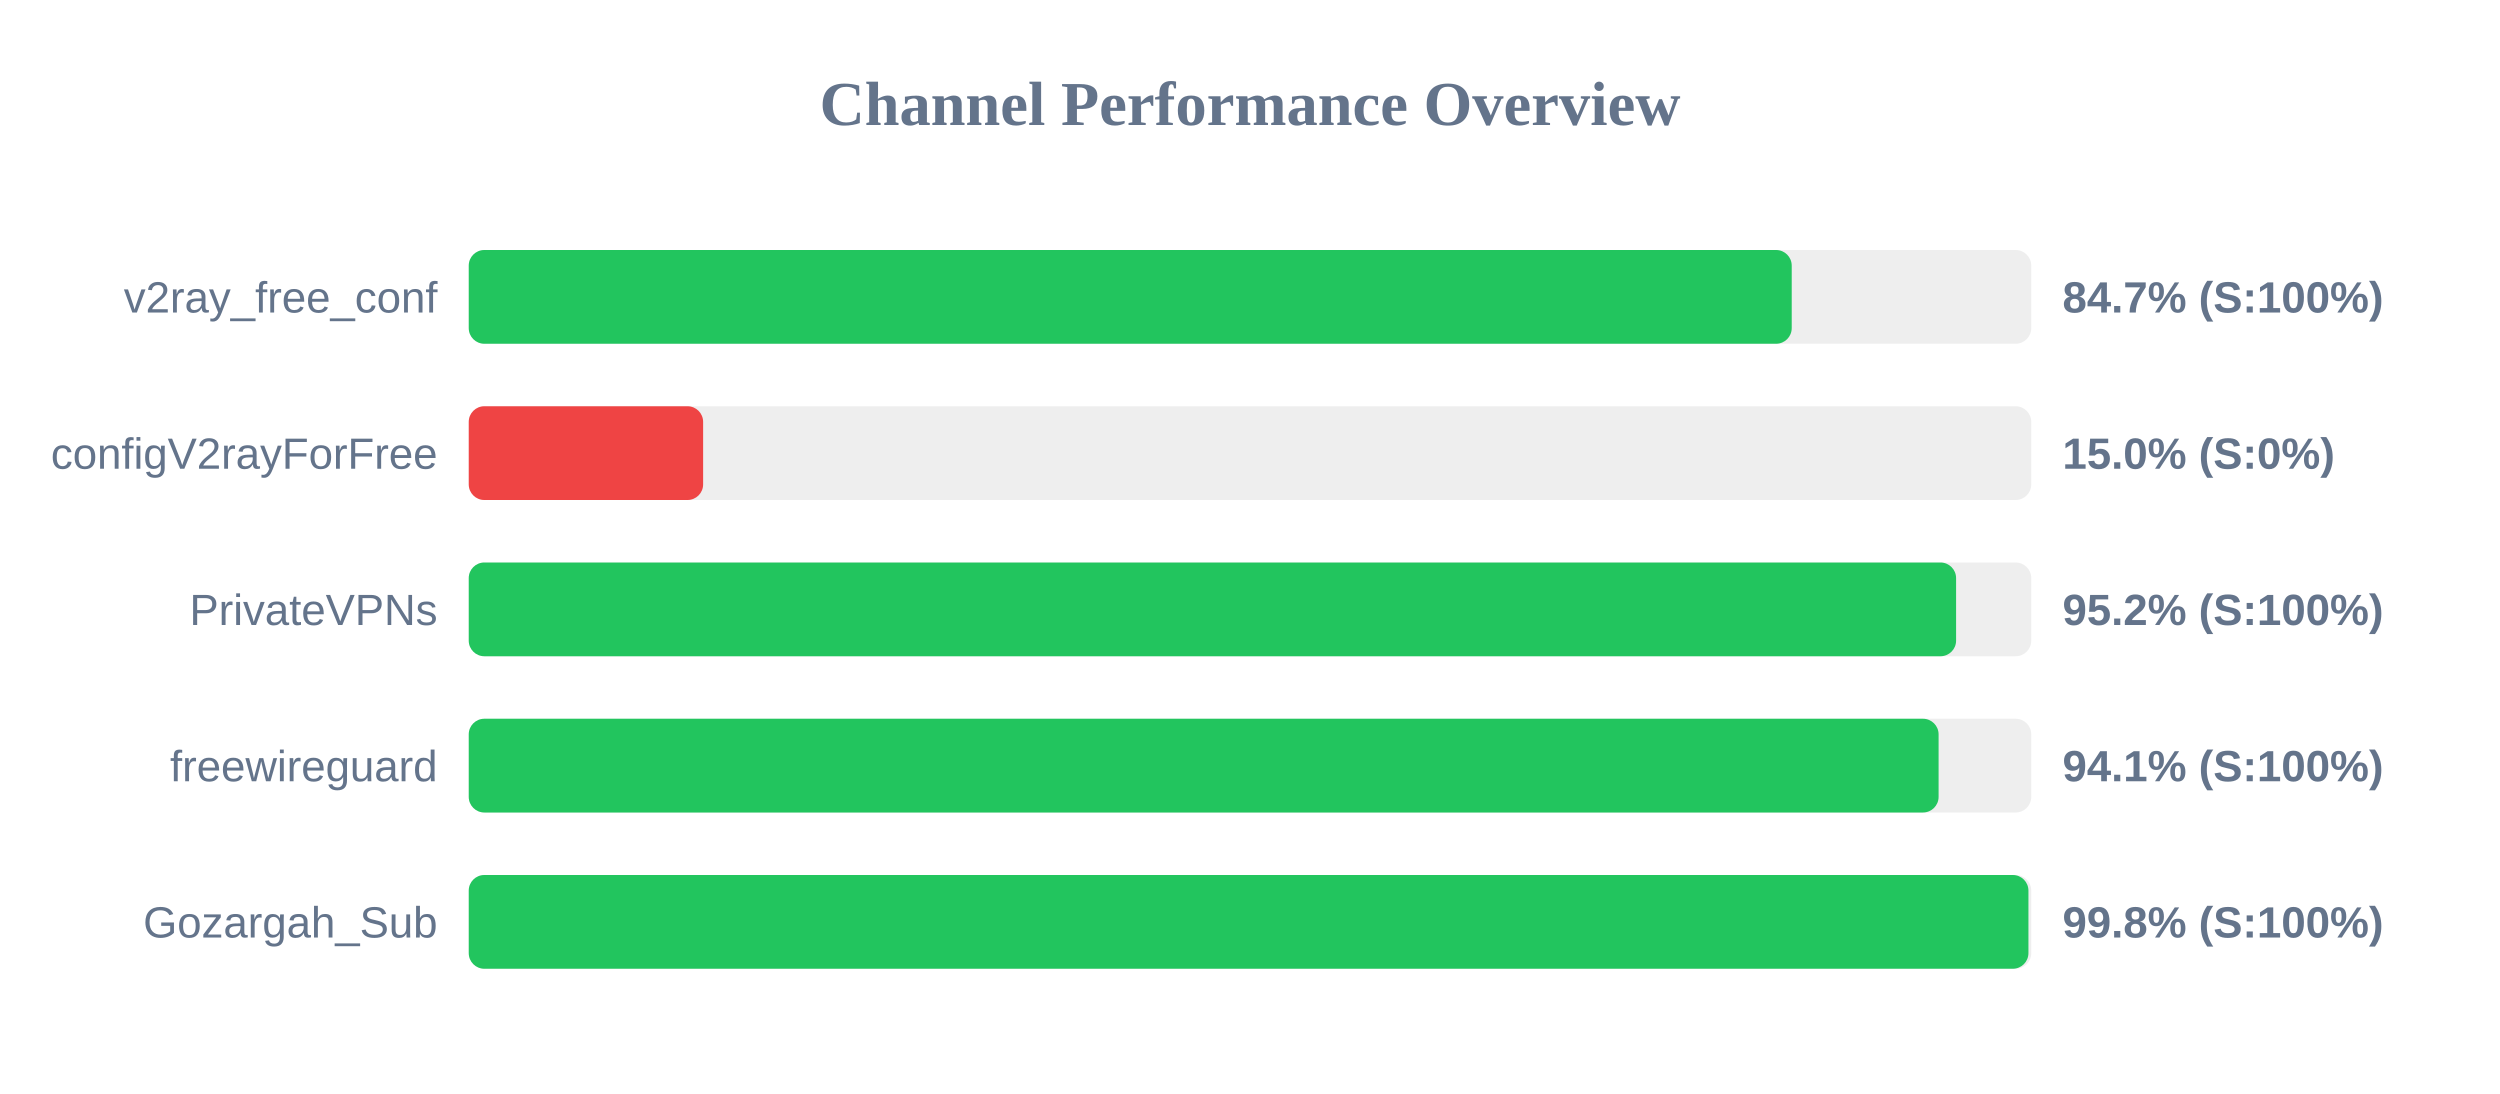
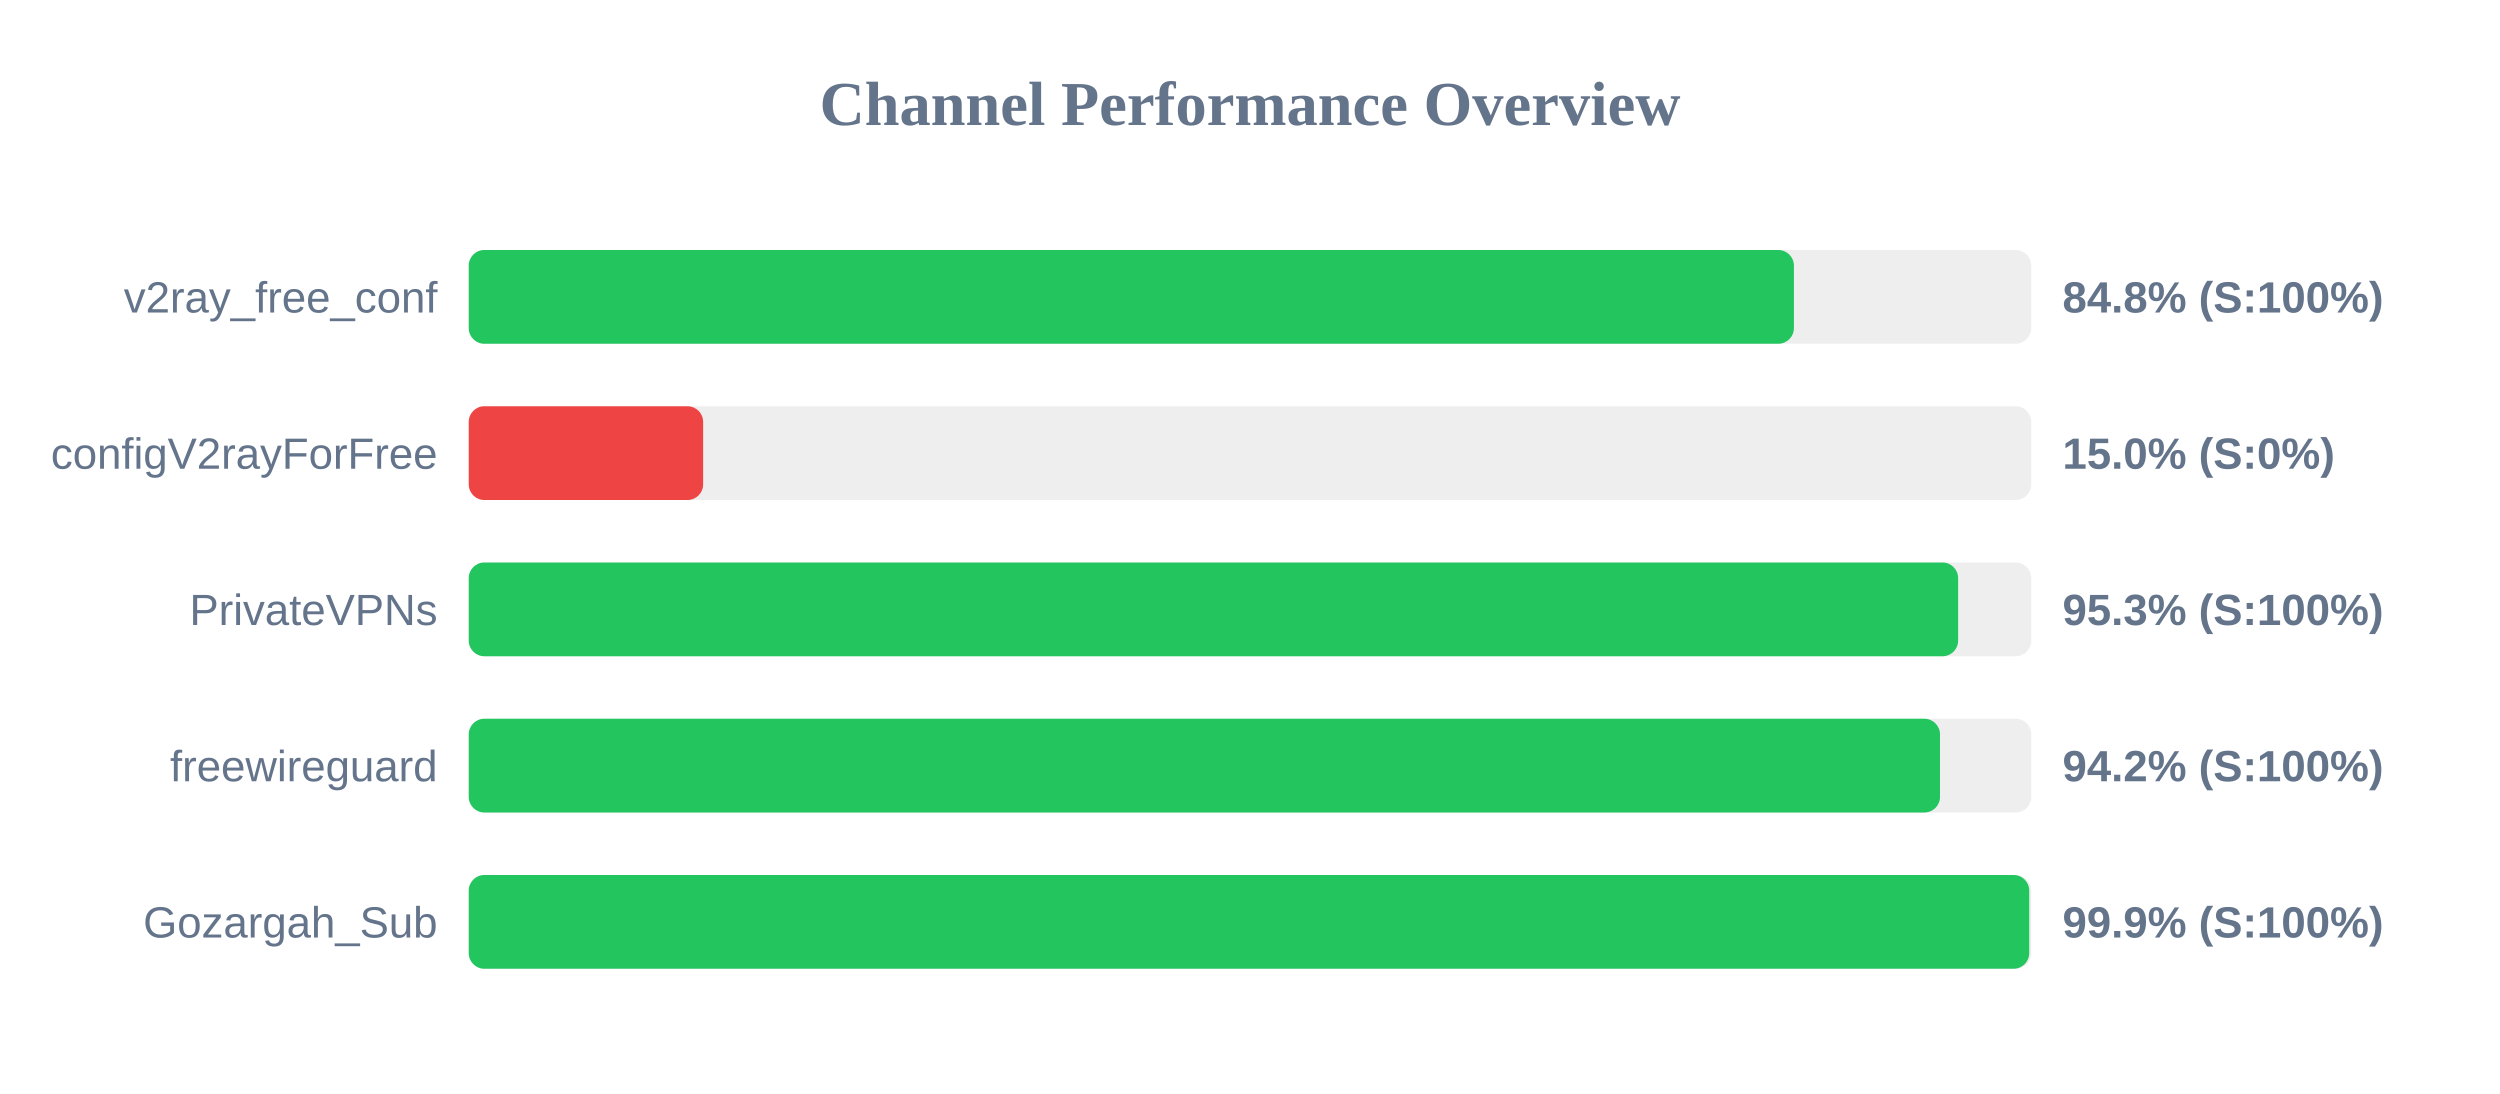
<svg xmlns="http://www.w3.org/2000/svg" width="800" height="350" version="1.1">
  <style>
        .row { font: 14px Arial; fill: #64748b; }
        .score { font: bold 14px Arial; fill: #64748b; }
    </style>
  <text x="400" y="40" text-anchor="middle" font-size="20px" font-weight="bold" fill="#64748b">Channel Performance Overview</text>
  <rect x="150" y="80" width="500" height="30" fill="#eee" rx="5" />
-   <rect x="150" y="80" width="423.35" height="30" fill="#22c55e" rx="5" />
+   <rect x="150" y="80" width="424.05" height="30" fill="#22c55e" rx="5" />
  <text x="140" y="100" text-anchor="end" class="row">v2ray_free_conf</text>
-   <text x="660" y="100" text-anchor="start" class="score">84.7% (S:100%)</text>
+   <text x="660" y="100" text-anchor="start" class="score">84.8% (S:100%)</text>
  <rect x="150" y="130" width="500" height="30" fill="#eee" rx="5" />
  <rect x="150" y="130" width="75.0" height="30" fill="#ef4444" rx="5" />
  <text x="140" y="150" text-anchor="end" class="row">configV2rayForFree</text>
  <text x="660" y="150" text-anchor="start" class="score">15.0% (S:0%)</text>
  <rect x="150" y="180" width="500" height="30" fill="#eee" rx="5" />
-   <rect x="150" y="180" width="475.95" height="30" fill="#22c55e" rx="5" />
+   <rect x="150" y="180" width="476.6" height="30" fill="#22c55e" rx="5" />
  <text x="140" y="200" text-anchor="end" class="row">PrivateVPNs</text>
-   <text x="660" y="200" text-anchor="start" class="score">95.2% (S:100%)</text>
+   <text x="660" y="200" text-anchor="start" class="score">95.3% (S:100%)</text>
  <rect x="150" y="230" width="500" height="30" fill="#eee" rx="5" />
-   <rect x="150" y="230" width="470.35" height="30" fill="#22c55e" rx="5" />
+   <rect x="150" y="230" width="470.8" height="30" fill="#22c55e" rx="5" />
  <text x="140" y="250" text-anchor="end" class="row">freewireguard</text>
-   <text x="660" y="250" text-anchor="start" class="score">94.1% (S:100%)</text>
+   <text x="660" y="250" text-anchor="start" class="score">94.2% (S:100%)</text>
  <rect x="150" y="280" width="500" height="30" fill="#eee" rx="5" />
-   <rect x="150" y="280" width="499.1" height="30" fill="#22c55e" rx="5" />
+   <rect x="150" y="280" width="499.35" height="30" fill="#22c55e" rx="5" />
  <text x="140" y="300" text-anchor="end" class="row">Gozargah_Sub</text>
-   <text x="660" y="300" text-anchor="start" class="score">99.8% (S:100%)</text>
+   <text x="660" y="300" text-anchor="start" class="score">99.9% (S:100%)</text>
</svg>
